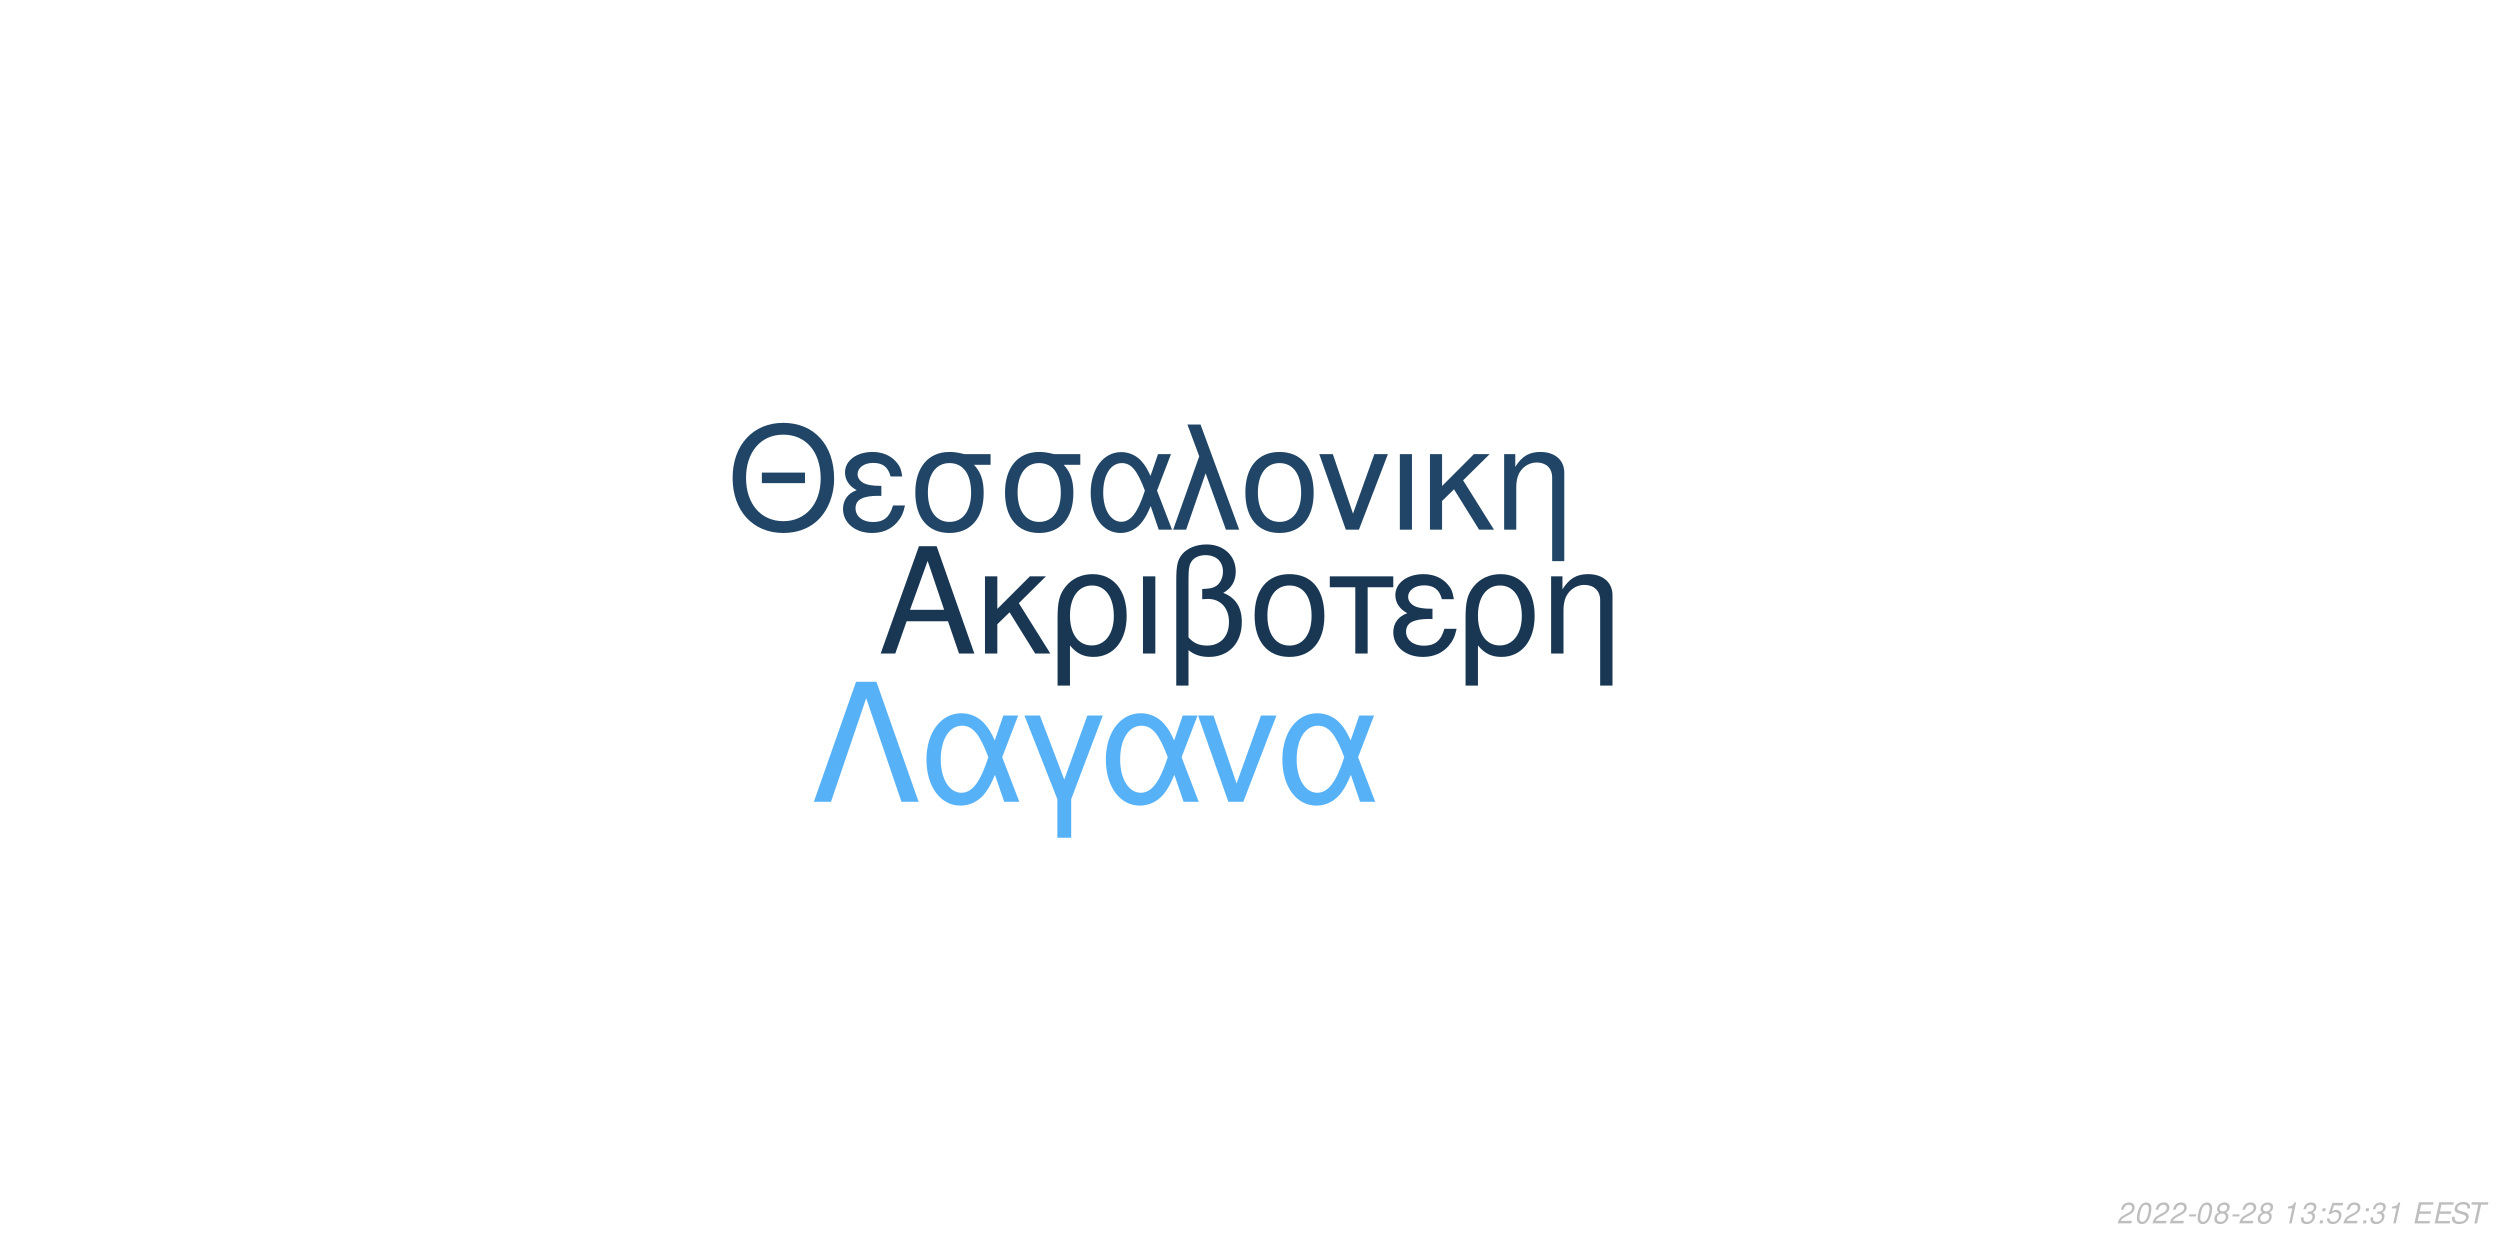
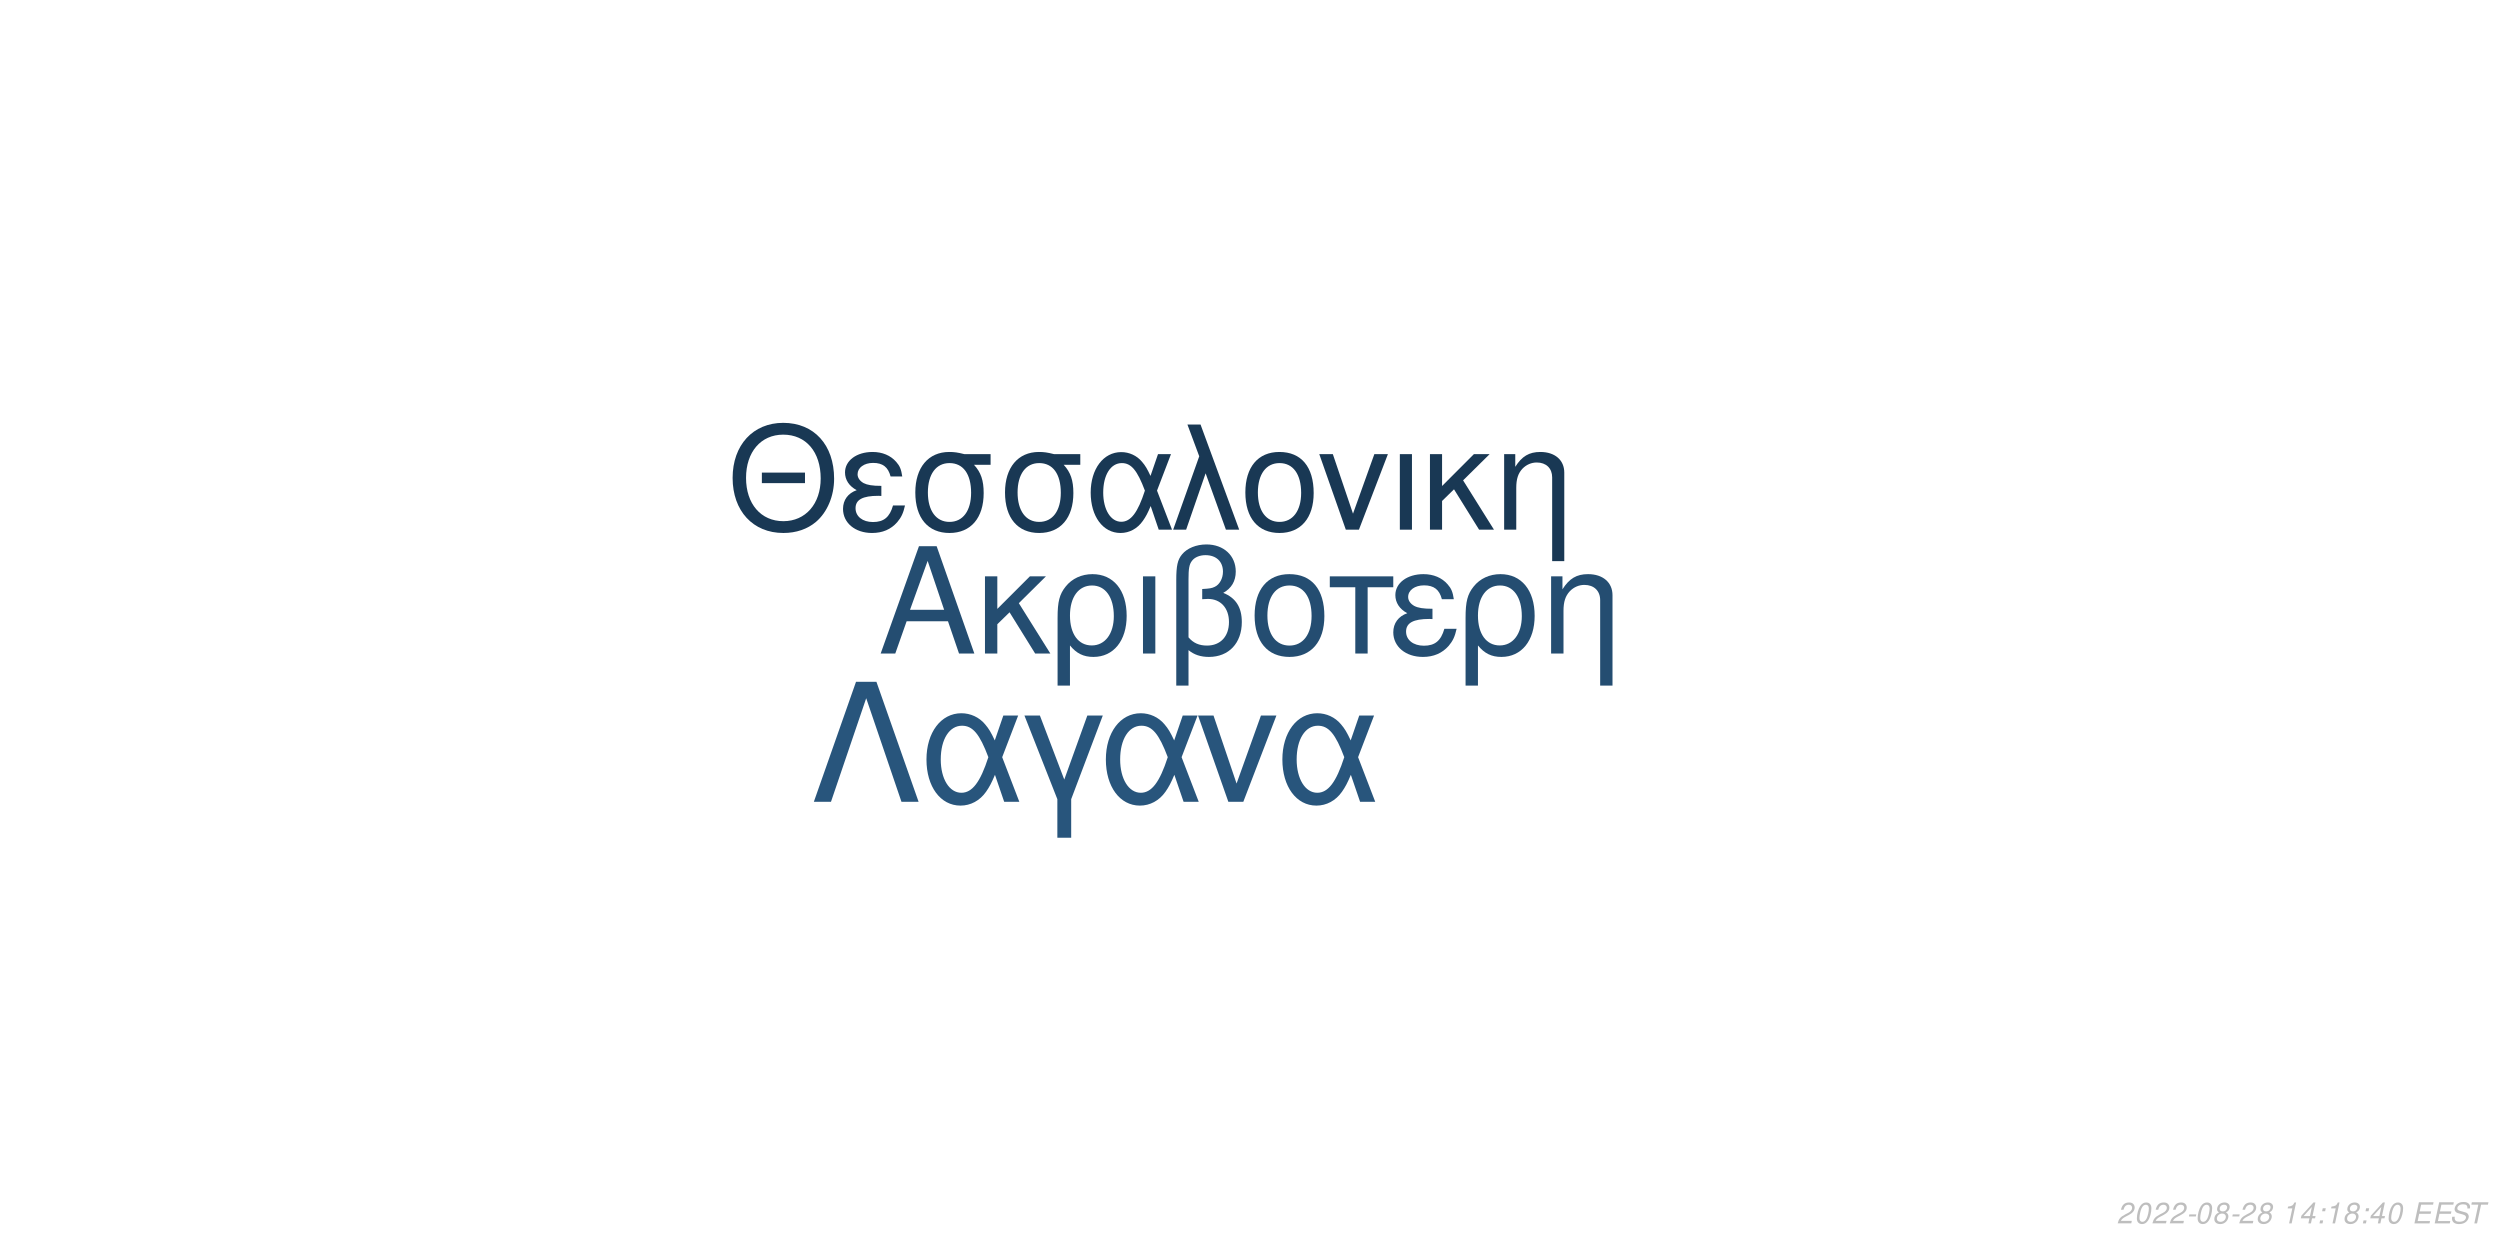
<svg xmlns="http://www.w3.org/2000/svg" xmlns:xlink="http://www.w3.org/1999/xlink" width="864pt" height="432pt" viewBox="0 0 864 432" version="1.1">
  <defs>
    <g>
      <symbol overflow="visible" id="glyph0-0">
        <path style="stroke:none;" d="" />
      </symbol>
      <symbol overflow="visible" id="glyph0-1">
        <path style="stroke:none;" d="M 24.125 -11.141 L 27.938 0 L 33.234 0 L 20.203 -37.094 L 14.094 -37.094 L 0.859 0 L 5.906 0 L 9.828 -11.141 Z M 22.797 -15.109 L 11 -15.109 L 17.094 -32.016 Z M 22.797 -15.109 " />
      </symbol>
      <symbol overflow="visible" id="glyph0-2">
        <path style="stroke:none;" d="M 7.172 -15.422 L 7.172 -26.672 L 2.906 -26.672 L 2.906 0 L 7.172 0 L 7.172 -10.125 L 11.406 -14.25 L 20.25 0 L 25.5 0 L 14.609 -17.406 L 23.969 -26.672 L 18.422 -26.672 Z M 7.172 -15.422 " />
      </symbol>
      <symbol overflow="visible" id="glyph0-3">
        <path style="stroke:none;" d="M 3 11.094 L 7.281 11.094 L 7.281 -2.797 C 9.516 -0.047 11.953 1.172 15.375 1.172 C 22.344 1.172 26.875 -4.422 26.875 -13.031 C 26.875 -21.891 22.297 -27.438 15.062 -27.438 C 11.297 -27.438 7.984 -25.906 5.797 -23.156 C 3.672 -20.516 3 -17.969 3 -12.359 Z M 14.906 -23.516 C 19.547 -23.516 22.438 -19.438 22.438 -12.922 C 22.438 -6.812 19.391 -2.797 14.812 -2.797 C 10.172 -2.797 7.281 -6.766 7.281 -13.125 C 7.281 -19.484 10.234 -23.516 14.906 -23.516 Z M 14.906 -23.516 " />
      </symbol>
      <symbol overflow="visible" id="glyph0-4">
        <path style="stroke:none;" d="M 3.516 0 L 7.781 0 L 7.781 -26.672 L 3.516 -26.672 Z M 3.516 0 " />
      </symbol>
      <symbol overflow="visible" id="glyph0-5">
        <path style="stroke:none;" d="M 4.016 11.094 L 8.25 11.094 L 8.25 -1.172 C 10.172 0.406 12.422 1.172 15.312 1.172 C 22.188 1.172 26.672 -3.609 26.672 -10.891 C 26.672 -15.984 24.578 -19.234 20.25 -20.969 C 23.109 -22.547 24.578 -25.031 24.578 -28.344 C 24.578 -33.844 20.406 -37.703 14.453 -37.703 C 10.938 -37.703 7.734 -36.391 6 -34.25 C 4.484 -32.422 4.016 -30.328 4.016 -25.391 Z M 8.25 -25.656 C 8.25 -29.359 8.5 -30.844 9.469 -32.062 C 10.375 -33.281 12.156 -34 14.094 -34 C 17.812 -34 20.156 -31.812 20.156 -28.297 C 20.156 -25.953 18.984 -23.812 17.297 -23.047 C 16.281 -22.547 15.469 -22.438 12.984 -22.297 L 12.984 -18.781 C 13.734 -18.828 14.344 -18.875 14.969 -18.875 C 19.344 -18.875 22.234 -15.719 22.234 -10.891 C 22.234 -5.906 19.281 -2.75 14.656 -2.75 C 11.953 -2.75 9.922 -3.609 8.25 -5.594 Z M 8.25 -25.656 " />
      </symbol>
      <symbol overflow="visible" id="glyph0-6">
        <path style="stroke:none;" d="M 14.094 -27.438 C 6.562 -27.438 2.094 -22.094 2.094 -13.125 C 2.094 -4.125 6.562 1.172 14.141 1.172 C 21.672 1.172 26.203 -4.172 26.203 -12.922 C 26.203 -22.188 21.828 -27.438 14.094 -27.438 Z M 14.141 -23.516 C 18.938 -23.516 21.781 -19.594 21.781 -12.984 C 21.781 -6.672 18.828 -2.75 14.141 -2.75 C 9.422 -2.75 6.516 -6.672 6.516 -13.125 C 6.516 -19.594 9.422 -23.516 14.141 -23.516 Z M 14.141 -23.516 " />
      </symbol>
      <symbol overflow="visible" id="glyph0-7">
        <path style="stroke:none;" d="M 7.891 0 L 12.156 0 L 12.156 -22.906 L 21.016 -22.906 L 21.016 -26.672 L -0.922 -26.672 L -0.922 -22.906 L 7.891 -22.906 Z M 7.891 0 " />
      </symbol>
      <symbol overflow="visible" id="glyph0-8">
        <path style="stroke:none;" d="M 14.562 -15.469 C 11.344 -15.469 9.562 -15.781 8.297 -16.438 C 6.922 -17.203 6.156 -18.328 6.156 -19.547 C 6.156 -21.891 8.453 -23.562 11.656 -23.562 C 15.062 -23.562 16.953 -22.094 17.812 -18.781 L 21.938 -18.781 C 21.578 -21.266 21.062 -22.5 19.797 -23.922 C 17.812 -26.203 14.906 -27.438 11.453 -27.438 C 5.797 -27.438 1.734 -24.375 1.734 -20.203 C 1.734 -17.609 3.156 -15.375 5.859 -13.938 C 2.797 -12.875 1.016 -10.484 1.016 -7.328 C 1.016 -2.391 5.297 1.172 11.25 1.172 C 14.969 1.172 17.906 -0.109 20.156 -2.641 C 21.578 -4.328 22.297 -5.797 22.906 -8.547 L 18.672 -8.547 C 17.5 -4.422 15.422 -2.703 11.609 -2.703 C 7.938 -2.703 5.438 -4.688 5.438 -7.578 C 5.438 -10.578 7.938 -11.953 13.484 -11.953 C 13.641 -11.953 14.094 -11.953 14.562 -11.906 Z M 14.562 -15.469 " />
      </symbol>
      <symbol overflow="visible" id="glyph0-9">
        <path style="stroke:none;" d="M 3.562 -26.672 L 3.562 0 L 7.844 0 L 7.844 -14.703 C 7.844 -17.906 8.5 -19.891 10.031 -21.531 C 11.406 -22.953 13.188 -23.719 15.062 -23.719 C 18.375 -23.719 20.516 -21.672 20.516 -18.469 L 20.516 11.094 L 24.781 11.094 L 24.781 -20.156 C 24.781 -24.578 21.469 -27.438 16.328 -27.438 C 12.359 -27.438 9.828 -25.906 7.484 -22.188 L 7.484 -26.672 Z M 3.562 -26.672 " />
      </symbol>
      <symbol overflow="visible" id="glyph1-0">
        <path style="stroke:none;" d="" />
      </symbol>
      <symbol overflow="visible" id="glyph1-1">
        <path style="stroke:none;" d="M 26.859 -19.734 L 11.953 -19.734 L 11.953 -16.094 L 26.859 -16.094 Z M 19.328 -36.922 C 8.922 -36.922 1.844 -29.25 1.844 -17.891 C 1.844 -6.484 8.875 1.141 19.391 1.141 C 23.812 1.141 27.703 -0.203 30.641 -2.688 C 34.578 -6.031 36.922 -11.656 36.922 -17.594 C 36.922 -29.297 30 -36.922 19.328 -36.922 Z M 19.328 -32.844 C 27.203 -32.844 32.281 -26.906 32.281 -17.688 C 32.281 -8.922 27.062 -2.938 19.391 -2.938 C 11.609 -2.938 6.484 -8.922 6.484 -17.891 C 6.484 -26.859 11.609 -32.844 19.328 -32.844 Z M 19.328 -32.844 " />
      </symbol>
      <symbol overflow="visible" id="glyph1-2">
        <path style="stroke:none;" d="M 14.25 -15.141 C 11.109 -15.141 9.375 -15.453 8.125 -16.094 C 6.781 -16.844 6.031 -17.938 6.031 -19.141 C 6.031 -21.422 8.266 -23.078 11.406 -23.078 C 14.75 -23.078 16.594 -21.625 17.438 -18.391 L 21.469 -18.391 C 21.125 -20.828 20.625 -22.031 19.391 -23.422 C 17.438 -25.656 14.594 -26.859 11.219 -26.859 C 5.688 -26.859 1.688 -23.875 1.688 -19.781 C 1.688 -17.234 3.094 -15.047 5.734 -13.656 C 2.734 -12.609 1 -10.266 1 -7.172 C 1 -2.344 5.188 1.141 11.016 1.141 C 14.656 1.141 17.547 -0.094 19.734 -2.594 C 21.125 -4.234 21.828 -5.688 22.422 -8.375 L 18.281 -8.375 C 17.141 -4.328 15.094 -2.641 11.359 -2.641 C 7.766 -2.641 5.328 -4.578 5.328 -7.422 C 5.328 -10.359 7.766 -11.703 13.203 -11.703 C 13.359 -11.703 13.797 -11.703 14.25 -11.656 Z M 14.25 -15.141 " />
      </symbol>
      <symbol overflow="visible" id="glyph1-3">
        <path style="stroke:none;" d="M 29 -26.109 L 19.938 -26.109 C 17.594 -26.703 16.438 -26.859 14.703 -26.859 C 7.469 -26.859 2.984 -21.469 2.984 -12.859 C 2.984 -4.031 7.375 1.141 14.797 1.141 C 22.172 1.141 26.609 -4.078 26.609 -12.656 C 26.609 -17.047 25.656 -19.828 23.266 -22.422 L 29 -22.422 Z M 14.797 -23.016 C 19.531 -23.016 22.266 -19.234 22.266 -12.75 C 22.266 -6.531 19.438 -2.688 14.797 -2.688 C 10.172 -2.688 7.328 -6.531 7.328 -12.859 C 7.328 -19.188 10.172 -23.016 14.797 -23.016 Z M 14.797 -23.016 " />
      </symbol>
      <symbol overflow="visible" id="glyph1-4">
        <path style="stroke:none;" d="M 29.344 -26.109 L 24.859 -26.109 L 22.266 -18.578 C 21.125 -21.031 20.484 -22.125 19.328 -23.469 C 17.547 -25.609 14.906 -26.812 12.156 -26.812 C 5.984 -26.812 1.594 -20.984 1.594 -12.812 C 1.594 -4.578 5.828 1.141 11.906 1.141 C 14.953 1.141 17.734 -0.344 19.625 -3.047 C 20.672 -4.531 21.281 -5.688 22.328 -8.172 L 25.109 0 L 29.703 0 L 24.516 -13.5 Z M 20.328 -13.5 C 17.891 -5.922 15.453 -2.734 12.156 -2.734 C 8.516 -2.734 5.922 -6.922 5.922 -12.812 C 5.922 -18.938 8.516 -23.016 12.359 -23.016 C 15.594 -23.016 17.688 -20.531 20.328 -13.5 Z M 20.328 -13.5 " />
      </symbol>
      <symbol overflow="visible" id="glyph1-5">
        <path style="stroke:none;" d="M 1.094 0 L 5.578 0 L 12.312 -19.484 L 19.328 0 L 23.922 0 L 10.562 -36.328 L 6.031 -36.328 L 10.109 -25.359 Z M 1.094 0 " />
      </symbol>
      <symbol overflow="visible" id="glyph1-6">
        <path style="stroke:none;" d="M 13.797 -26.859 C 6.422 -26.859 2.047 -21.625 2.047 -12.859 C 2.047 -4.031 6.422 1.141 13.859 1.141 C 21.234 1.141 25.656 -4.078 25.656 -12.656 C 25.656 -21.719 21.375 -26.859 13.797 -26.859 Z M 13.859 -23.016 C 18.531 -23.016 21.328 -19.188 21.328 -12.703 C 21.328 -6.531 18.438 -2.688 13.859 -2.688 C 9.219 -2.688 6.375 -6.531 6.375 -12.859 C 6.375 -19.188 9.219 -23.016 13.859 -23.016 Z M 13.859 -23.016 " />
      </symbol>
      <symbol overflow="visible" id="glyph1-7">
        <path style="stroke:none;" d="M 14.297 0 L 24.312 -26.109 L 19.625 -26.109 L 12.25 -5.531 L 5.281 -26.109 L 0.594 -26.109 L 9.766 0 Z M 14.297 0 " />
      </symbol>
      <symbol overflow="visible" id="glyph1-8">
        <path style="stroke:none;" d="M 3.438 0 L 7.625 0 L 7.625 -26.109 L 3.438 -26.109 Z M 3.438 0 " />
      </symbol>
      <symbol overflow="visible" id="glyph1-9">
        <path style="stroke:none;" d="M 7.031 -15.094 L 7.031 -26.109 L 2.844 -26.109 L 2.844 0 L 7.031 0 L 7.031 -9.922 L 11.156 -13.953 L 19.828 0 L 24.969 0 L 14.297 -17.047 L 23.469 -26.109 L 18.031 -26.109 Z M 7.031 -15.094 " />
      </symbol>
      <symbol overflow="visible" id="glyph1-10">
        <path style="stroke:none;" d="M 3.484 -26.109 L 3.484 0 L 7.672 0 L 7.672 -14.406 C 7.672 -17.547 8.328 -19.484 9.812 -21.078 C 11.156 -22.469 12.906 -23.219 14.75 -23.219 C 17.984 -23.219 20.078 -21.234 20.078 -18.094 L 20.078 10.859 L 24.266 10.859 L 24.266 -19.734 C 24.266 -24.062 21.031 -26.859 16 -26.859 C 12.109 -26.859 9.609 -25.359 7.328 -21.719 L 7.328 -26.109 Z M 3.484 -26.109 " />
      </symbol>
      <symbol overflow="visible" id="glyph2-0">
        <path style="stroke:none;" d="" />
      </symbol>
      <symbol overflow="visible" id="glyph2-1">
        <path style="stroke:none;" d="M 22.531 -41.484 L 15.484 -41.484 L 0.906 0 L 6.828 0 L 19 -35.797 L 31.188 0 L 37.109 0 Z M 22.531 -41.484 " />
      </symbol>
      <symbol overflow="visible" id="glyph2-2">
        <path style="stroke:none;" d="M 33.516 -29.812 L 28.391 -29.812 L 25.438 -21.219 C 24.125 -24.016 23.391 -25.266 22.078 -26.797 C 20.031 -29.25 17.016 -30.609 13.891 -30.609 C 6.828 -30.609 1.828 -23.953 1.828 -14.625 C 1.828 -5.234 6.656 1.312 13.594 1.312 C 17.078 1.312 20.266 -0.391 22.422 -3.469 C 23.609 -5.172 24.297 -6.484 25.5 -9.328 L 28.688 0 L 33.922 0 L 28 -15.422 Z M 23.219 -15.422 C 20.422 -6.766 17.641 -3.125 13.891 -3.125 C 9.734 -3.125 6.766 -7.906 6.766 -14.625 C 6.766 -21.625 9.734 -26.297 14.109 -26.297 C 17.812 -26.297 20.203 -23.453 23.219 -15.422 Z M 23.219 -15.422 " />
      </symbol>
      <symbol overflow="visible" id="glyph2-3">
        <path style="stroke:none;" d="M 12.062 12.406 L 16.844 12.406 L 16.844 -0.906 L 27.766 -29.812 L 22.422 -29.812 L 14.453 -7.688 L 6.031 -29.812 L 0.688 -29.812 L 12.062 -0.906 Z M 12.062 12.406 " />
      </symbol>
      <symbol overflow="visible" id="glyph2-4">
        <path style="stroke:none;" d="M 16.328 0 L 27.766 -29.812 L 22.422 -29.812 L 14 -6.312 L 6.031 -29.812 L 0.688 -29.812 L 11.156 0 Z M 16.328 0 " />
      </symbol>
      <symbol overflow="visible" id="glyph3-0">
        <path style="stroke:none;" d="" />
      </symbol>
      <symbol overflow="visible" id="glyph3-1">
        <path style="stroke:none;" d="M 5.234 -0.875 L 1.469 -0.875 C 1.641 -1.375 2.203 -1.891 3.109 -2.344 L 4.234 -2.938 C 5.562 -3.625 6.219 -4.469 6.219 -5.484 C 6.219 -5.938 6.062 -6.359 5.797 -6.656 C 5.469 -7.047 4.984 -7.234 4.312 -7.234 C 2.766 -7.234 1.891 -6.453 1.484 -4.734 L 2.375 -4.734 C 2.484 -5.188 2.609 -5.484 2.797 -5.75 C 3.094 -6.203 3.609 -6.453 4.188 -6.453 C 4.891 -6.453 5.344 -6.031 5.344 -5.375 C 5.344 -4.703 4.859 -4.094 4.016 -3.656 L 2.984 -3.125 C 1.234 -2.188 0.797 -1.656 0.344 -0.016 L 5.047 -0.016 Z M 5.234 -0.875 " />
      </symbol>
      <symbol overflow="visible" id="glyph3-2">
        <path style="stroke:none;" d="M 4.203 -7.234 C 3.375 -7.234 2.688 -6.812 2.125 -5.984 C 1.484 -5.047 0.984 -3.188 0.984 -1.734 C 0.984 -1.109 1.172 -0.562 1.484 -0.266 C 1.797 0.047 2.281 0.234 2.766 0.234 C 3.625 0.234 4.281 -0.156 4.859 -1.016 C 5.516 -1.953 6 -3.797 6 -5.266 C 6 -6.5 5.328 -7.234 4.203 -7.234 Z M 4.094 -6.453 C 4.734 -6.453 5.125 -5.984 5.125 -5.156 C 5.125 -4.203 4.781 -2.625 4.406 -1.812 C 3.984 -0.938 3.516 -0.547 2.875 -0.547 C 2.25 -0.547 1.875 -1.031 1.875 -1.828 C 1.875 -2.797 2.203 -4.344 2.594 -5.203 C 2.984 -6.047 3.453 -6.453 4.094 -6.453 Z M 4.094 -6.453 " />
      </symbol>
      <symbol overflow="visible" id="glyph3-3">
        <path style="stroke:none;" d="M 3.516 -3.125 L 1.125 -3.125 L 0.969 -2.406 L 3.359 -2.406 Z M 3.516 -3.125 " />
      </symbol>
      <symbol overflow="visible" id="glyph3-4">
        <path style="stroke:none;" d="M 4.766 -3.797 C 5.078 -3.969 5.234 -4.078 5.438 -4.234 C 5.812 -4.594 6.062 -5.172 6.062 -5.734 C 6.062 -6.625 5.344 -7.234 4.266 -7.234 C 2.812 -7.234 1.703 -6.219 1.703 -4.875 C 1.703 -4.406 1.875 -4.125 2.359 -3.812 C 1.297 -3.312 0.75 -2.516 0.75 -1.469 C 0.75 -0.438 1.547 0.234 2.812 0.234 C 3.656 0.234 4.359 -0.094 4.938 -0.734 C 5.359 -1.234 5.609 -1.859 5.609 -2.438 C 5.609 -3.047 5.312 -3.516 4.766 -3.797 Z M 4.109 -6.453 C 4.797 -6.453 5.188 -6.125 5.188 -5.578 C 5.188 -5.266 5.062 -4.922 4.859 -4.672 C 4.562 -4.312 4.188 -4.156 3.656 -4.156 C 2.984 -4.156 2.594 -4.453 2.594 -4.984 C 2.594 -5.859 3.203 -6.453 4.109 -6.453 Z M 3.453 -3.406 C 4.234 -3.406 4.734 -2.984 4.734 -2.312 C 4.734 -1.312 3.922 -0.547 2.875 -0.547 C 2.125 -0.547 1.625 -0.969 1.625 -1.625 C 1.625 -2.609 2.438 -3.406 3.453 -3.406 Z M 3.453 -3.406 " />
      </symbol>
      <symbol overflow="visible" id="glyph3-5">
        <path style="stroke:none;" d="" />
      </symbol>
      <symbol overflow="visible" id="glyph3-6">
        <path style="stroke:none;" d="M 3.703 -5.188 L 2.594 0 L 3.469 0 L 5.016 -7.234 L 4.438 -7.234 C 3.906 -6.156 3.688 -6.016 2.234 -5.812 L 2.109 -5.188 Z M 3.703 -5.188 " />
      </symbol>
      <symbol overflow="visible" id="glyph3-7">
-         <path style="stroke:none;" d="M 2.922 -3.312 C 3.125 -3.344 3.234 -3.344 3.375 -3.344 C 4.203 -3.344 4.688 -3 4.688 -2.406 C 4.688 -1.312 3.906 -0.547 2.781 -0.547 C 2.047 -0.547 1.594 -0.938 1.594 -1.562 C 1.594 -1.719 1.609 -1.844 1.656 -2.094 L 0.766 -2.094 C 0.734 -1.797 0.719 -1.641 0.719 -1.469 C 0.719 -0.375 1.406 0.234 2.641 0.234 C 3.547 0.234 4.297 -0.078 4.812 -0.656 C 5.266 -1.156 5.562 -1.875 5.562 -2.547 C 5.562 -3.125 5.344 -3.453 4.797 -3.734 C 5.641 -4.234 6.016 -4.844 6.016 -5.734 C 6.016 -6.656 5.312 -7.234 4.203 -7.234 C 3.375 -7.234 2.672 -6.938 2.188 -6.375 C 1.891 -6.031 1.703 -5.641 1.516 -4.906 L 2.391 -4.906 C 2.5 -5.359 2.594 -5.594 2.734 -5.812 C 3.047 -6.234 3.516 -6.453 4.078 -6.453 C 4.734 -6.453 5.141 -6.125 5.141 -5.578 C 5.141 -5.188 5.016 -4.797 4.797 -4.547 C 4.516 -4.234 4 -4.062 3.266 -4.062 L 3.078 -4.062 Z M 2.922 -3.312 " />
+         <path style="stroke:none;" d="M 3.625 -1.75 L 3.266 0 L 4.141 0 L 4.516 -1.75 L 5.562 -1.75 L 5.734 -2.531 L 4.688 -2.531 L 5.688 -7.234 L 5.016 -7.234 L 0.844 -2.672 L 0.641 -1.75 Z M 3.797 -2.531 L 1.594 -2.531 L 4.469 -5.703 Z M 3.797 -2.531 " />
      </symbol>
      <symbol overflow="visible" id="glyph3-8">
        <path style="stroke:none;" d="M 2.359 -1.031 L 1.312 -1.031 L 1.094 0 L 2.141 0 Z M 3.266 -5.234 L 2.219 -5.234 L 2 -4.203 L 3.047 -4.203 Z M 3.266 -5.234 " />
      </symbol>
      <symbol overflow="visible" id="glyph3-9">
-         <path style="stroke:none;" d="M 6.297 -7.094 L 2.594 -7.094 L 1.234 -3.234 L 2.047 -3.234 C 2.656 -3.766 2.938 -3.906 3.531 -3.906 C 4.328 -3.906 4.797 -3.453 4.797 -2.688 C 4.797 -1.438 3.969 -0.547 2.828 -0.547 C 2.031 -0.547 1.609 -0.938 1.578 -1.734 L 0.703 -1.734 L 0.703 -1.516 C 0.703 -0.938 0.844 -0.547 1.188 -0.266 C 1.562 0.062 2.078 0.234 2.703 0.234 C 3.656 0.234 4.391 -0.156 4.984 -0.922 C 5.422 -1.5 5.672 -2.234 5.672 -2.953 C 5.672 -4 4.938 -4.672 3.812 -4.672 C 3.328 -4.672 2.906 -4.547 2.406 -4.234 L 3.109 -6.219 L 6.109 -6.219 Z M 6.297 -7.094 " />
+         <path style="stroke:none;" d="M 2.547 -3.312 L 6.5 -3.312 L 6.688 -4.141 L 2.719 -4.141 L 3.219 -6.469 L 7.344 -6.469 L 7.516 -7.297 L 2.453 -7.297 L 0.906 0 L 6.125 0 L 6.297 -0.812 L 2.016 -0.812 Z M 2.547 -3.312 " />
      </symbol>
      <symbol overflow="visible" id="glyph3-10">
-         <path style="stroke:none;" d="M 2.547 -3.312 L 6.5 -3.312 L 6.688 -4.141 L 2.719 -4.141 L 3.219 -6.469 L 7.344 -6.469 L 7.516 -7.297 L 2.453 -7.297 L 0.906 0 L 6.125 0 L 6.297 -0.812 L 2.016 -0.812 Z M 2.547 -3.312 " />
+         <path style="stroke:none;" d="M 7.062 -5.156 C 7.125 -5.438 7.141 -5.562 7.141 -5.703 C 7.141 -6.156 6.938 -6.594 6.594 -6.891 C 6.188 -7.25 5.656 -7.406 4.875 -7.406 C 3.844 -7.406 3.047 -7.125 2.5 -6.562 C 2.094 -6.141 1.781 -5.438 1.781 -4.922 C 1.781 -4.297 2.219 -3.766 2.891 -3.562 L 4.594 -3.094 C 5.406 -2.859 5.734 -2.578 5.734 -2.094 C 5.734 -1.781 5.547 -1.406 5.266 -1.141 C 4.844 -0.766 4.266 -0.578 3.453 -0.578 C 2.328 -0.578 1.812 -0.984 1.812 -1.906 C 1.812 -2.047 1.812 -2.125 1.844 -2.312 L 0.984 -2.312 C 0.906 -2.062 0.891 -1.906 0.891 -1.688 C 0.891 -0.484 1.797 0.234 3.297 0.234 C 4.359 0.234 5.234 -0.062 5.812 -0.609 C 6.344 -1.078 6.688 -1.797 6.688 -2.375 C 6.688 -2.641 6.609 -2.906 6.453 -3.156 C 6.234 -3.5 5.938 -3.703 5.469 -3.828 L 3.75 -4.312 C 2.984 -4.547 2.734 -4.734 2.734 -5.188 C 2.734 -5.547 2.875 -5.844 3.188 -6.109 C 3.547 -6.438 4.031 -6.594 4.703 -6.594 C 5.266 -6.594 5.688 -6.484 5.906 -6.297 C 6.094 -6.125 6.219 -5.797 6.219 -5.516 C 6.219 -5.422 6.203 -5.344 6.188 -5.156 Z M 7.062 -5.156 " />
      </symbol>
      <symbol overflow="visible" id="glyph3-11">
-         <path style="stroke:none;" d="M 7.062 -5.156 C 7.125 -5.438 7.141 -5.562 7.141 -5.703 C 7.141 -6.156 6.938 -6.594 6.594 -6.891 C 6.188 -7.25 5.656 -7.406 4.875 -7.406 C 3.844 -7.406 3.047 -7.125 2.5 -6.562 C 2.094 -6.141 1.781 -5.438 1.781 -4.922 C 1.781 -4.297 2.219 -3.766 2.891 -3.562 L 4.594 -3.094 C 5.406 -2.859 5.734 -2.578 5.734 -2.094 C 5.734 -1.781 5.547 -1.406 5.266 -1.141 C 4.844 -0.766 4.266 -0.578 3.453 -0.578 C 2.328 -0.578 1.812 -0.984 1.812 -1.906 C 1.812 -2.047 1.812 -2.125 1.844 -2.312 L 0.984 -2.312 C 0.906 -2.062 0.891 -1.906 0.891 -1.688 C 0.891 -0.484 1.797 0.234 3.297 0.234 C 4.359 0.234 5.234 -0.062 5.812 -0.609 C 6.344 -1.078 6.688 -1.797 6.688 -2.375 C 6.688 -2.641 6.609 -2.906 6.453 -3.156 C 6.234 -3.5 5.938 -3.703 5.469 -3.828 L 3.75 -4.312 C 2.984 -4.547 2.734 -4.734 2.734 -5.188 C 2.734 -5.547 2.875 -5.844 3.188 -6.109 C 3.547 -6.438 4.031 -6.594 4.703 -6.594 C 5.266 -6.594 5.688 -6.484 5.906 -6.297 C 6.094 -6.125 6.219 -5.797 6.219 -5.516 C 6.219 -5.422 6.203 -5.344 6.188 -5.156 Z M 7.062 -5.156 " />
-       </symbol>
-       <symbol overflow="visible" id="glyph3-12">
        <path style="stroke:none;" d="M 4.938 -6.469 L 7.312 -6.469 L 7.484 -7.297 L 1.75 -7.297 L 1.578 -6.469 L 3.984 -6.469 L 2.609 0 L 3.547 0 Z M 4.938 -6.469 " />
      </symbol>
    </g>
  </defs>
  <g id="surface1">
    <rect x="0" y="0" width="864" height="432" style="fill:rgb(100%,100%,100%);fill-opacity:1;stroke:none;" />
-     <g style="fill:rgb(9.804%,21.569%,32.549%);fill-opacity:1;">
+     <g style="fill:rgb(14.118%,30.196%,44.314%);fill-opacity:1;">
      <use xlink:href="#glyph0-1" x="303.5" y="225.861" />
      <use xlink:href="#glyph0-2" x="337.5" y="225.861" />
      <use xlink:href="#glyph0-3" x="362.5" y="225.861" />
      <use xlink:href="#glyph0-4" x="391.5" y="225.861" />
      <use xlink:href="#glyph0-5" x="402.5" y="225.861" />
      <use xlink:href="#glyph0-6" x="431.5" y="225.861" />
      <use xlink:href="#glyph0-7" x="460.5" y="225.861" />
      <use xlink:href="#glyph0-8" x="480.5" y="225.861" />
      <use xlink:href="#glyph0-3" x="503.5" y="225.861" />
      <use xlink:href="#glyph0-9" x="532.5" y="225.861" />
    </g>
-     <g style="fill:rgb(12.549%,27.059%,40%);fill-opacity:1;">
+     <g style="fill:rgb(9.804%,21.961%,32.941%);fill-opacity:1;">
      <use xlink:href="#glyph1-1" x="251.348" y="183.058" />
      <use xlink:href="#glyph1-2" x="290.348" y="183.058" />
      <use xlink:href="#glyph1-3" x="313.348" y="183.058" />
      <use xlink:href="#glyph1-3" x="344.348" y="183.058" />
      <use xlink:href="#glyph1-4" x="375.348" y="183.058" />
      <use xlink:href="#glyph1-5" x="404.348" y="183.058" />
      <use xlink:href="#glyph1-6" x="428.348" y="183.058" />
      <use xlink:href="#glyph1-7" x="455.348" y="183.058" />
      <use xlink:href="#glyph1-8" x="480.348" y="183.058" />
      <use xlink:href="#glyph1-9" x="491.348" y="183.058" />
      <use xlink:href="#glyph1-10" x="516.348" y="183.058" />
    </g>
-     <g style="fill:rgb(33.725%,69.412%,96.863%);fill-opacity:1;">
+     <g style="fill:rgb(15.686%,33.333%,48.627%);fill-opacity:1;">
      <use xlink:href="#glyph2-1" x="280.359" y="277.105" />
      <use xlink:href="#glyph2-2" x="318.359" y="277.105" />
      <use xlink:href="#glyph2-3" x="353.359" y="277.105" />
      <use xlink:href="#glyph2-2" x="380.359" y="277.105" />
      <use xlink:href="#glyph2-4" x="413.359" y="277.105" />
      <use xlink:href="#glyph2-2" x="441.359" y="277.105" />
    </g>
    <g style="fill:rgb(74.51%,74.51%,74.51%);fill-opacity:1;">
      <use xlink:href="#glyph3-1" x="731.52" y="422.81" />
      <use xlink:href="#glyph3-2" x="737.52" y="422.81" />
      <use xlink:href="#glyph3-1" x="743.52" y="422.81" />
      <use xlink:href="#glyph3-1" x="749.52" y="422.81" />
      <use xlink:href="#glyph3-3" x="755.52" y="422.81" />
      <use xlink:href="#glyph3-2" x="758.52" y="422.81" />
      <use xlink:href="#glyph3-4" x="764.52" y="422.81" />
      <use xlink:href="#glyph3-3" x="770.52" y="422.81" />
      <use xlink:href="#glyph3-1" x="773.52" y="422.81" />
      <use xlink:href="#glyph3-4" x="779.52" y="422.81" />
      <use xlink:href="#glyph3-5" x="785.52" y="422.81" />
      <use xlink:href="#glyph3-6" x="788.52" y="422.81" />
      <use xlink:href="#glyph3-7" x="794.52" y="422.81" />
      <use xlink:href="#glyph3-8" x="800.52" y="422.81" />
-       <use xlink:href="#glyph3-9" x="803.52" y="422.81" />
-       <use xlink:href="#glyph3-1" x="809.52" y="422.81" />
+       <use xlink:href="#glyph3-6" x="803.52" y="422.81" />
+       <use xlink:href="#glyph3-4" x="809.52" y="422.81" />
      <use xlink:href="#glyph3-8" x="815.52" y="422.81" />
      <use xlink:href="#glyph3-7" x="818.52" y="422.81" />
-       <use xlink:href="#glyph3-6" x="824.52" y="422.81" />
+       <use xlink:href="#glyph3-2" x="824.52" y="422.81" />
      <use xlink:href="#glyph3-5" x="830.52" y="422.81" />
-       <use xlink:href="#glyph3-10" x="833.52" y="422.81" />
-       <use xlink:href="#glyph3-10" x="840.52" y="422.81" />
-       <use xlink:href="#glyph3-11" x="846.52" y="422.81" />
-       <use xlink:href="#glyph3-12" x="852.52" y="422.81" />
+       <use xlink:href="#glyph3-9" x="833.52" y="422.81" />
+       <use xlink:href="#glyph3-9" x="840.52" y="422.81" />
+       <use xlink:href="#glyph3-10" x="846.52" y="422.81" />
+       <use xlink:href="#glyph3-11" x="852.52" y="422.81" />
    </g>
  </g>
</svg>
